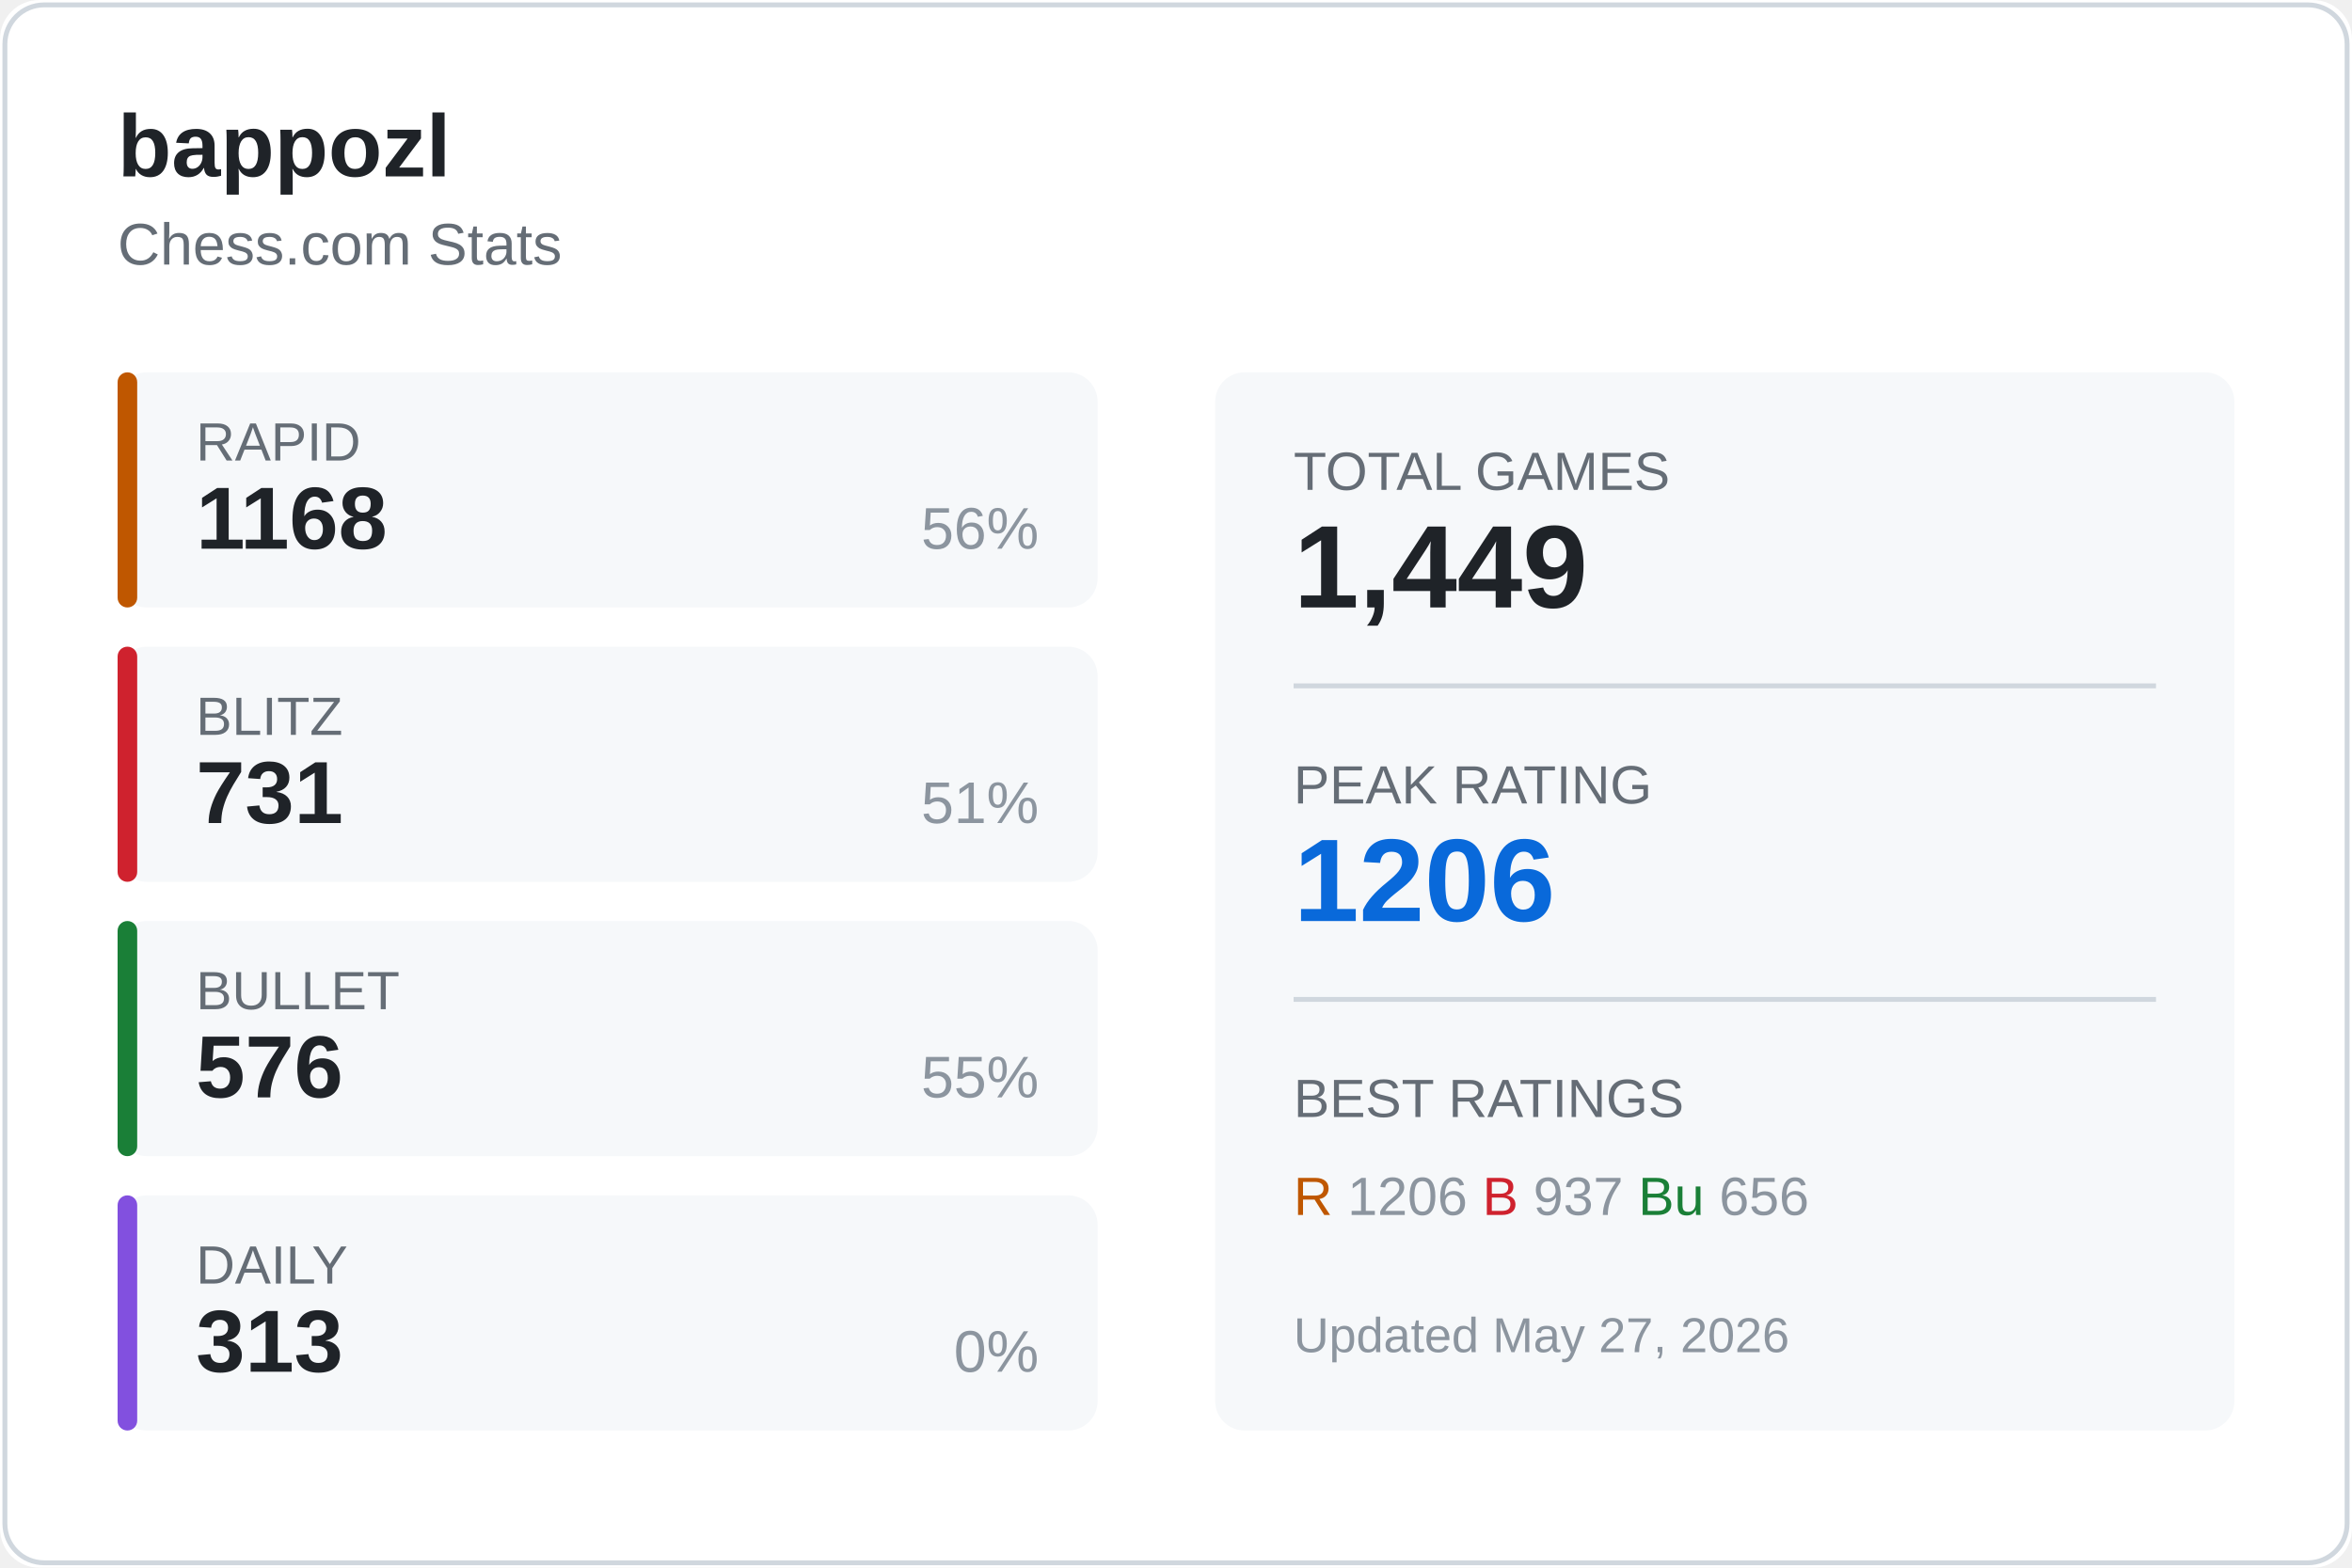
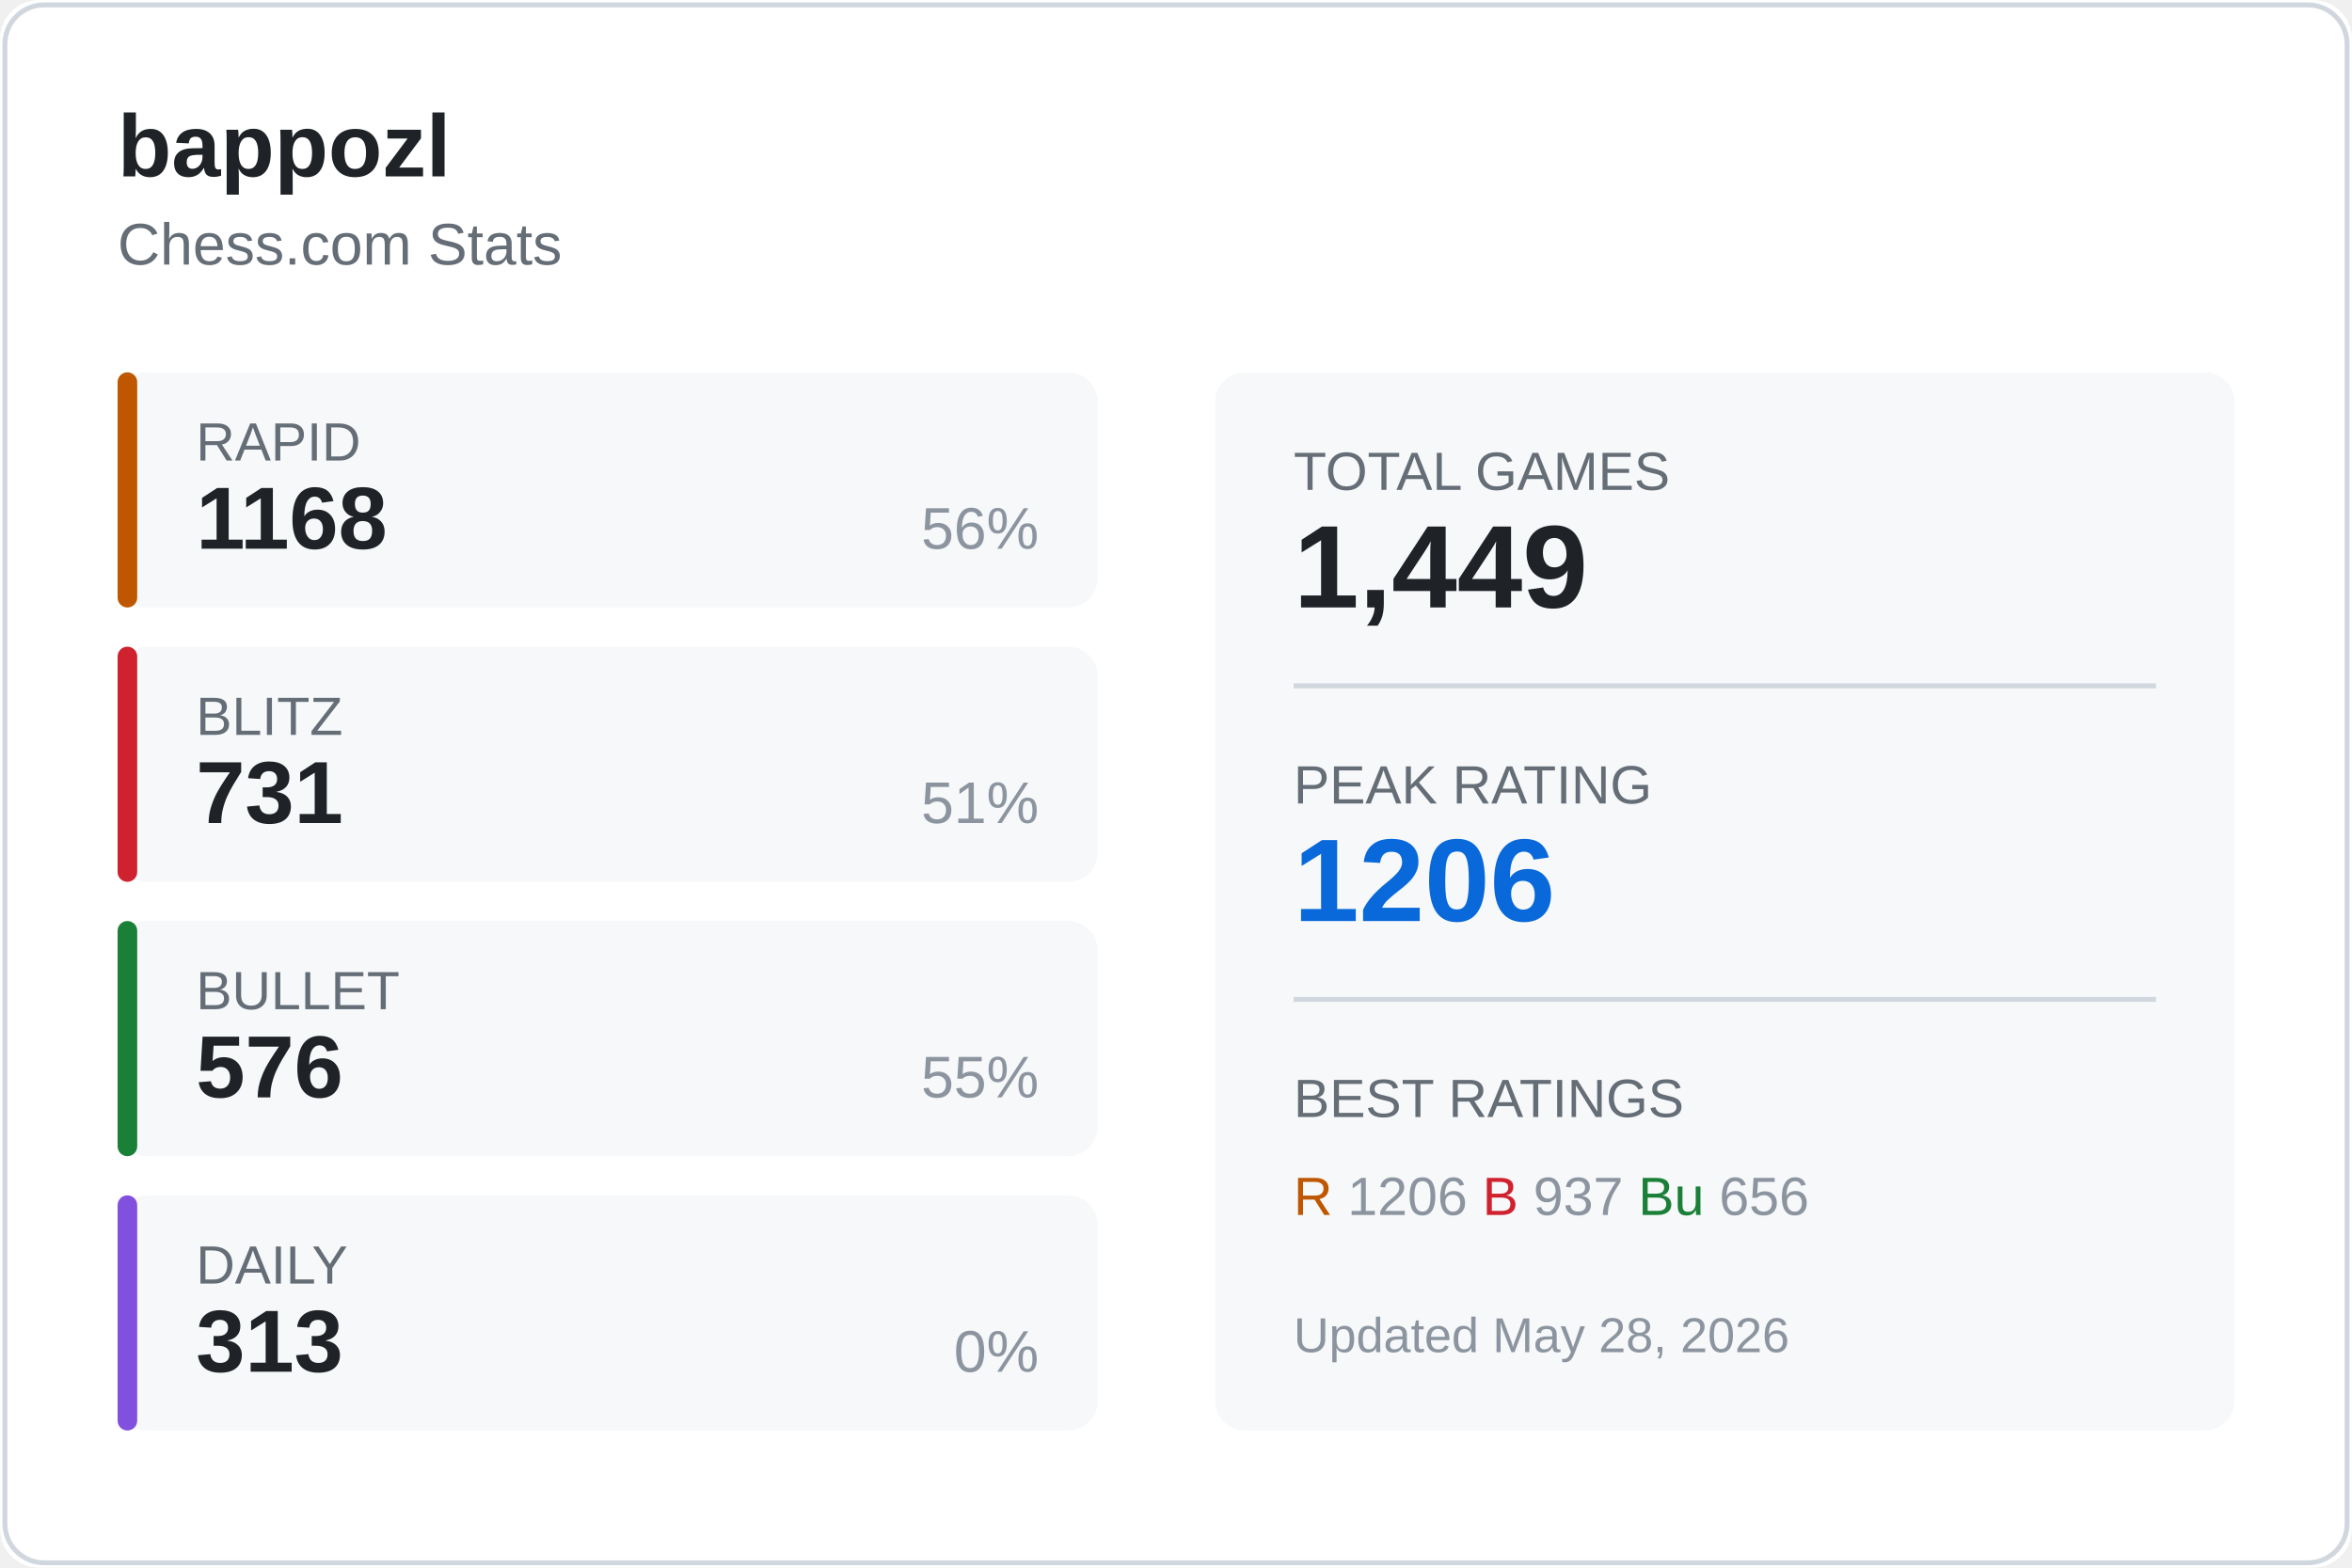
<svg xmlns="http://www.w3.org/2000/svg" width="480" height="320">
  <rect width="480" height="320" fill="#ffffff" rx="8" />
  <rect x="1" y="1" width="478" height="318" fill="none" stroke="#d0d7de" rx="8" />
  <text x="24" y="36" fill="#1f2328" font-size="18" font-weight="600" font-family="Segoe UI, Arial, sans-serif">
    bappozl
  </text>
  <text x="24" y="54" fill="#656d76" font-size="12" font-family="Segoe UI, Arial, sans-serif">
    Chess.com Stats
  </text>
  <g transform="translate(24, 76)">
    <rect width="200" height="48" fill="#f6f8fa" rx="6" />
    <rect width="4" height="48" fill="#bf5700" rx="2" />
    <text x="16" y="18" fill="#656d76" font-size="11" font-family="Segoe UI, Arial, sans-serif">RAPID</text>
    <text x="16" y="36" fill="#1f2328" font-size="18" font-weight="600" font-family="Segoe UI, Arial, sans-serif">1168</text>
    <text x="188" y="36" fill="#8c959f" font-size="12" font-family="Segoe UI, Arial, sans-serif" text-anchor="end">56%</text>
  </g>
  <g transform="translate(24, 132)">
    <rect width="200" height="48" fill="#f6f8fa" rx="6" />
    <rect width="4" height="48" fill="#cf222e" rx="2" />
    <text x="16" y="18" fill="#656d76" font-size="11" font-family="Segoe UI, Arial, sans-serif">BLITZ</text>
    <text x="16" y="36" fill="#1f2328" font-size="18" font-weight="600" font-family="Segoe UI, Arial, sans-serif">731</text>
    <text x="188" y="36" fill="#8c959f" font-size="12" font-family="Segoe UI, Arial, sans-serif" text-anchor="end">51%</text>
  </g>
  <g transform="translate(24, 188)">
    <rect width="200" height="48" fill="#f6f8fa" rx="6" />
    <rect width="4" height="48" fill="#1a7f37" rx="2" />
    <text x="16" y="18" fill="#656d76" font-size="11" font-family="Segoe UI, Arial, sans-serif">BULLET</text>
    <text x="16" y="36" fill="#1f2328" font-size="18" font-weight="600" font-family="Segoe UI, Arial, sans-serif">576</text>
    <text x="188" y="36" fill="#8c959f" font-size="12" font-family="Segoe UI, Arial, sans-serif" text-anchor="end">55%</text>
  </g>
  <g transform="translate(24, 244)">
    <rect width="200" height="48" fill="#f6f8fa" rx="6" />
    <rect width="4" height="48" fill="#8250df" rx="2" />
    <text x="16" y="18" fill="#656d76" font-size="11" font-family="Segoe UI, Arial, sans-serif">DAILY</text>
    <text x="16" y="36" fill="#1f2328" font-size="18" font-weight="600" font-family="Segoe UI, Arial, sans-serif">313</text>
    <text x="188" y="36" fill="#8c959f" font-size="12" font-family="Segoe UI, Arial, sans-serif" text-anchor="end">0%</text>
  </g>
  <g transform="translate(248, 76)">
    <rect width="208" height="216" fill="#f6f8fa" rx="6" />
    <text x="16" y="24" fill="#656d76" font-size="11" font-family="Segoe UI, Arial, sans-serif">TOTAL GAMES</text>
    <text x="16" y="48" fill="#1f2328" font-size="24" font-weight="600" font-family="Segoe UI, Arial, sans-serif">1,449</text>
    <line x1="16" y1="64" x2="192" y2="64" stroke="#d0d7de" />
    <text x="16" y="88" fill="#656d76" font-size="11" font-family="Segoe UI, Arial, sans-serif">PEAK RATING</text>
    <text x="16" y="112" fill="#0969da" font-size="24" font-weight="600" font-family="Segoe UI, Arial, sans-serif">1206</text>
    <line x1="16" y1="128" x2="192" y2="128" stroke="#d0d7de" />
    <text x="16" y="152" fill="#656d76" font-size="11" font-family="Segoe UI, Arial, sans-serif">BEST RATINGS</text>
    <text x="16" y="172" fill="#8c959f" font-size="11" font-family="Segoe UI, Arial, sans-serif">
      <tspan fill="#bf5700">R</tspan> 1206
      <tspan fill="#cf222e">B</tspan> 937
      <tspan fill="#1a7f37">Bu</tspan> 656
    </text>
    <text x="16" y="200" fill="#8c959f" font-size="10" font-family="Segoe UI, Arial, sans-serif">
-       Updated May 27, 2026
+       Updated May 28, 2026
    </text>
  </g>
</svg>
